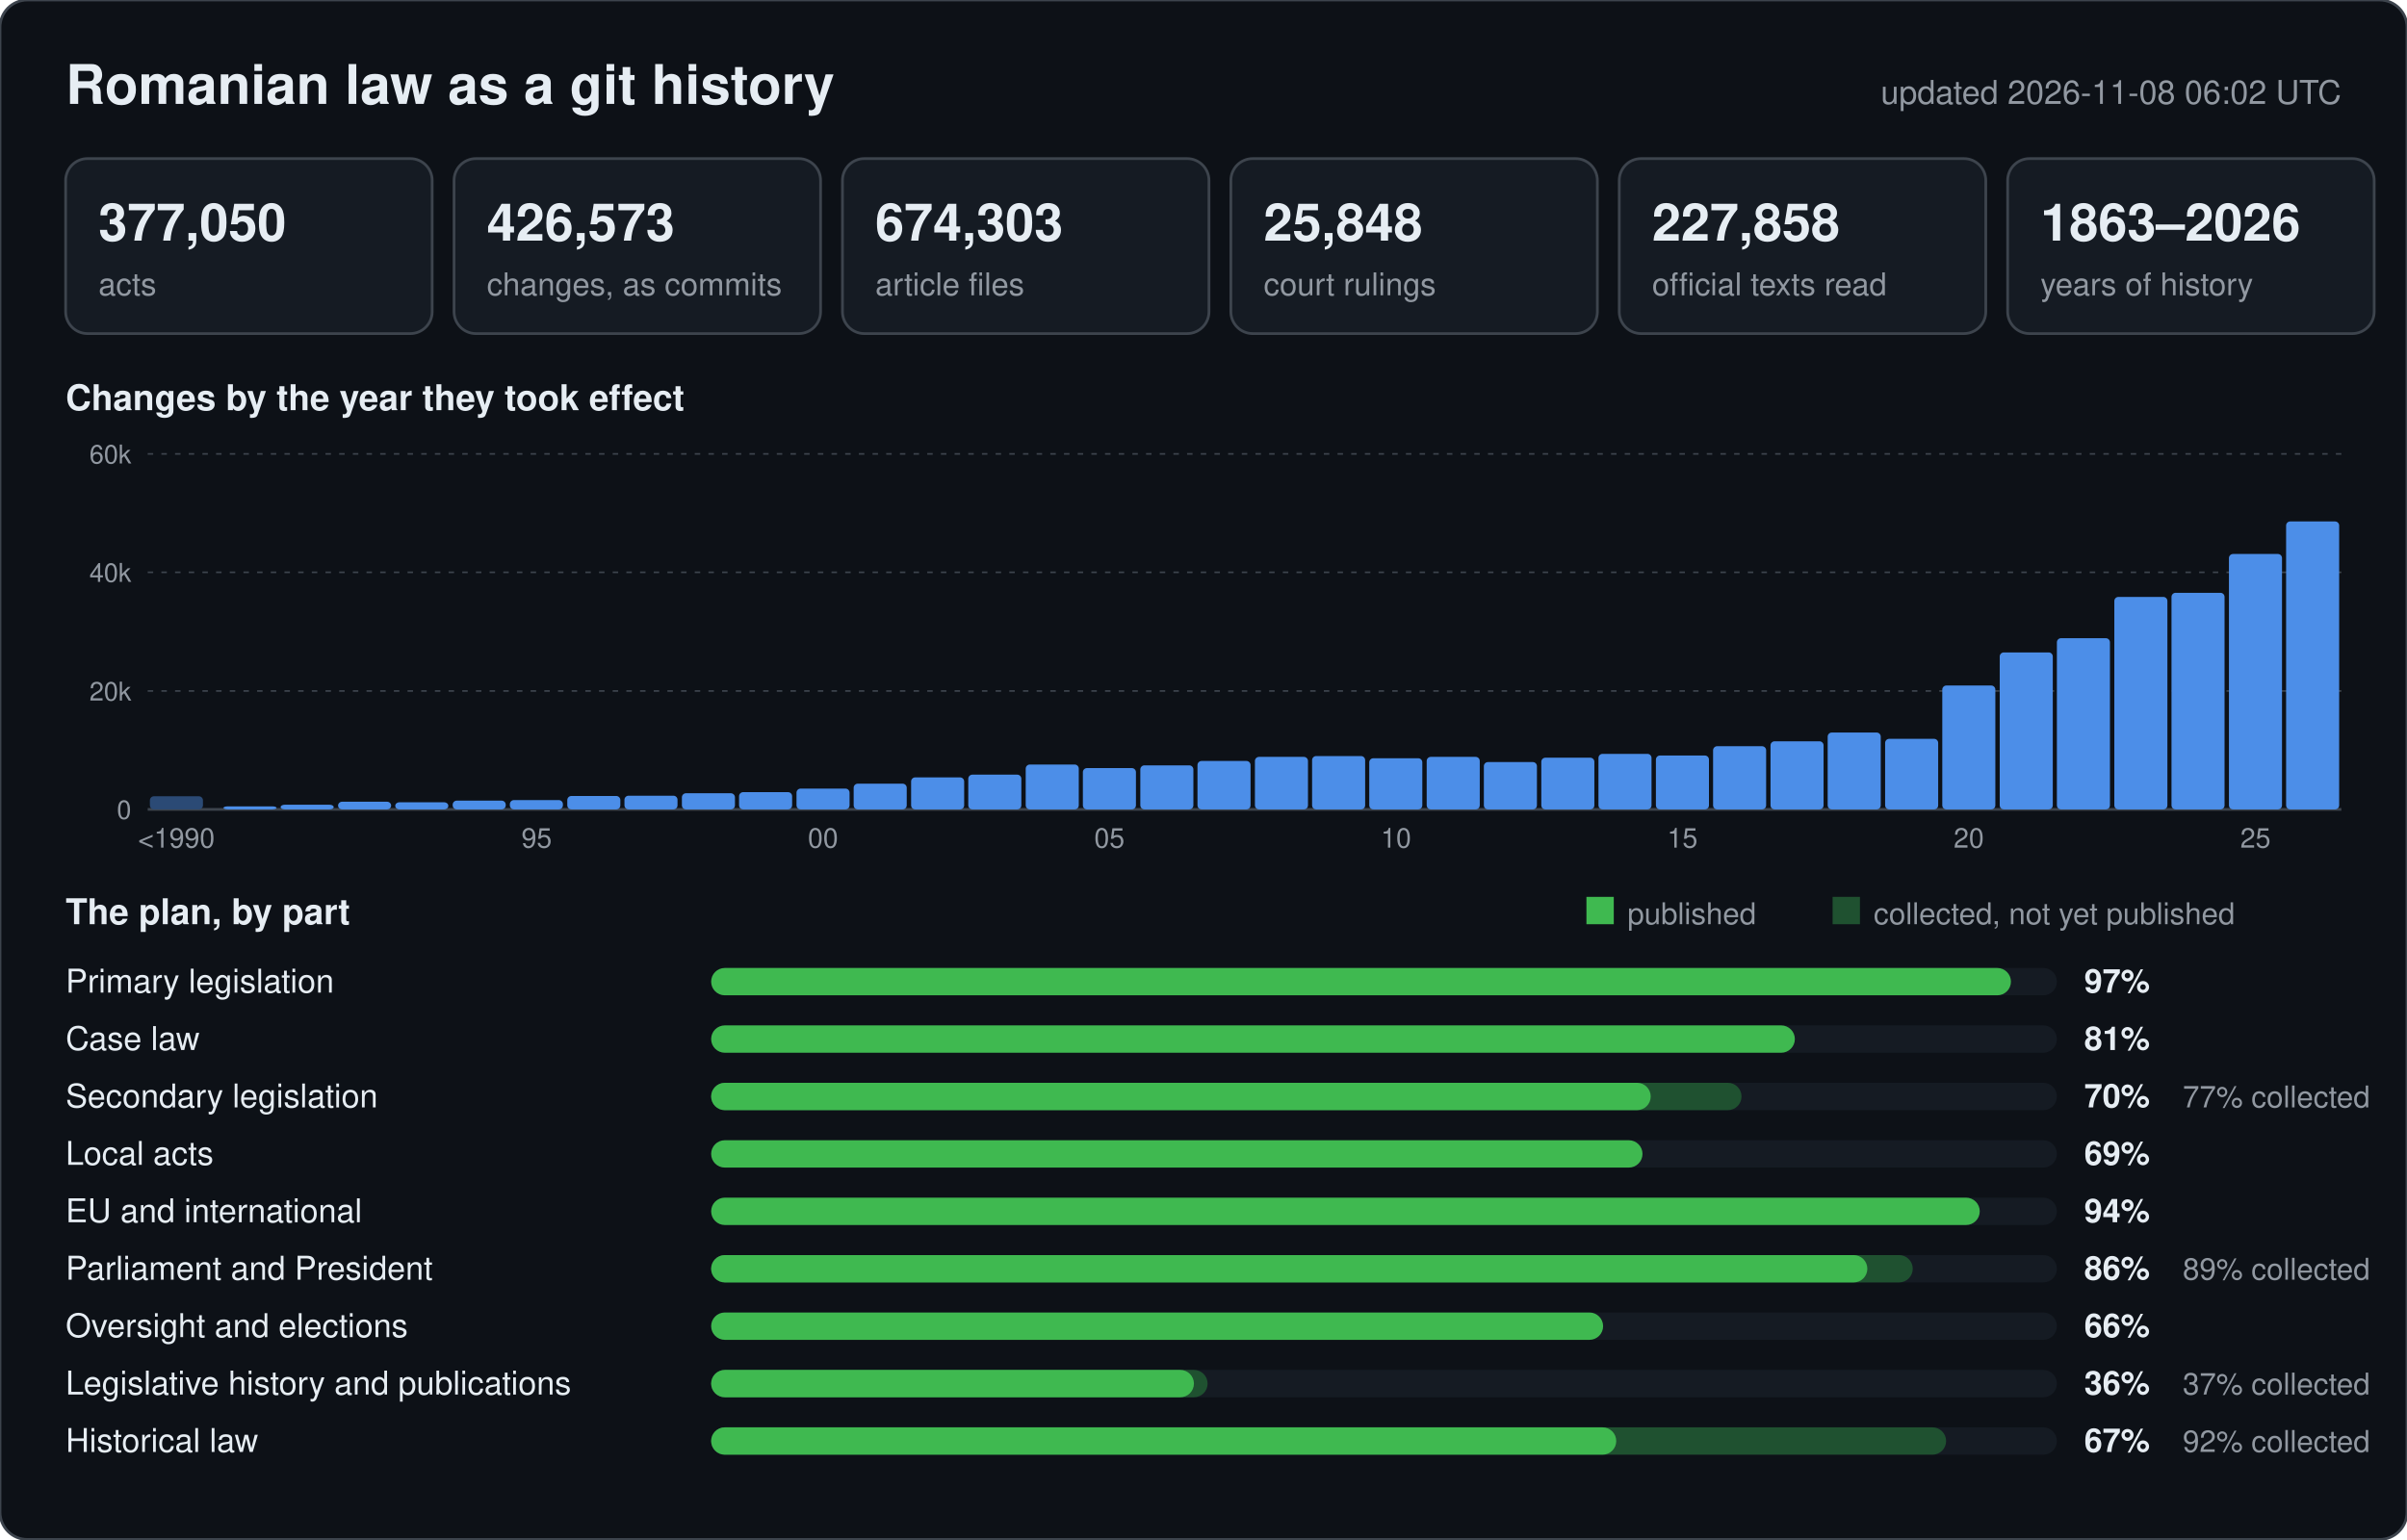
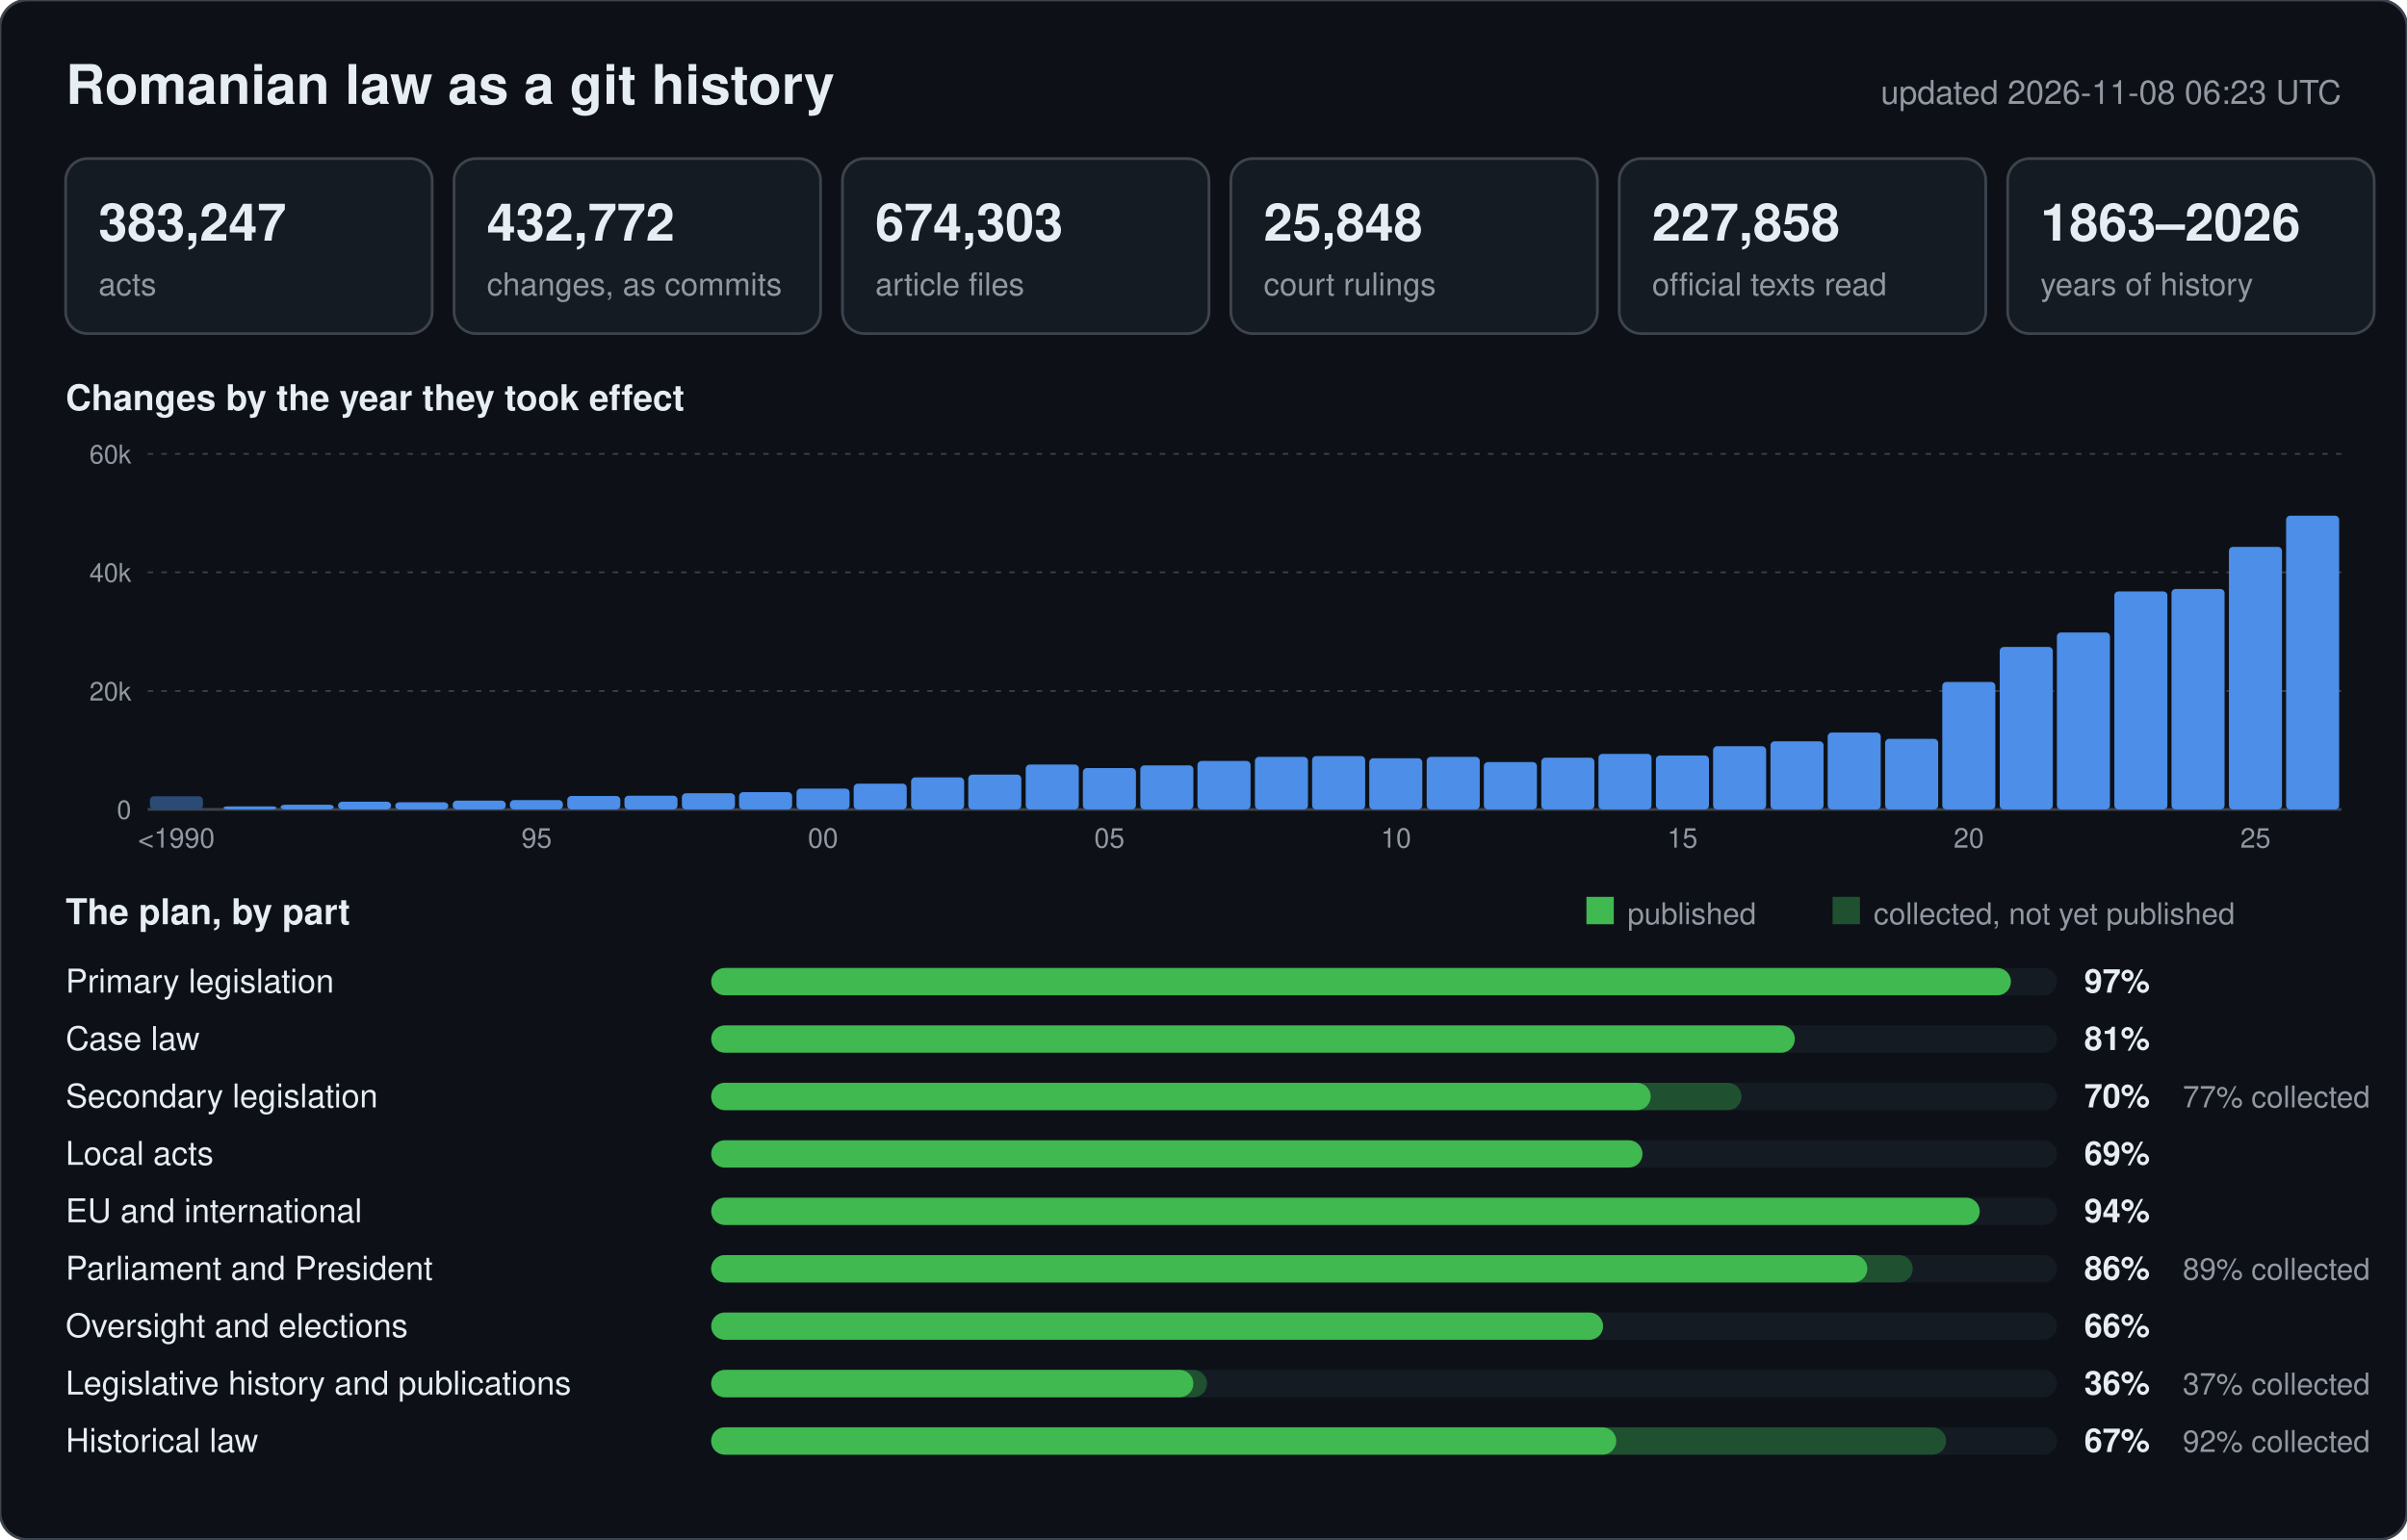
<svg xmlns="http://www.w3.org/2000/svg" width="880" height="563" viewBox="0 0 880 563" font-family="-apple-system,BlinkMacSystemFont,Segoe UI,Helvetica,Arial,sans-serif">
  <rect width="880" height="563" rx="10" fill="#0d1117" stroke="#3d444d" />
  <text x="24" y="38" font-size="20" font-weight="600" fill="#e6edf3">Romanian law as a git history</text>
-   <text x="856" y="38" font-size="12" text-anchor="end" fill="#9198a1">updated 2026-11-08 06:02 UTC</text>
+   <text x="856" y="38" font-size="12" text-anchor="end" fill="#9198a1">updated 2026-11-08 06:23 UTC</text>
  <rect x="24" y="58" width="134" height="64" rx="8" fill="#151b23" stroke="#3d444d" />
-   <text x="36" y="88" font-size="19" font-weight="600" fill="#e6edf3">377,050</text>
+   <text x="36" y="88" font-size="19" font-weight="600" fill="#e6edf3">383,247</text>
  <text x="36" y="108" font-size="11.5" fill="#9198a1">acts</text>
  <rect x="166" y="58" width="134" height="64" rx="8" fill="#151b23" stroke="#3d444d" />
-   <text x="178" y="88" font-size="19" font-weight="600" fill="#e6edf3">426,573</text>
+   <text x="178" y="88" font-size="19" font-weight="600" fill="#e6edf3">432,772</text>
  <text x="178" y="108" font-size="11.5" fill="#9198a1">changes, as commits</text>
  <rect x="308" y="58" width="134" height="64" rx="8" fill="#151b23" stroke="#3d444d" />
  <text x="320" y="88" font-size="19" font-weight="600" fill="#e6edf3">674,303</text>
  <text x="320" y="108" font-size="11.5" fill="#9198a1">article files</text>
  <rect x="450" y="58" width="134" height="64" rx="8" fill="#151b23" stroke="#3d444d" />
  <text x="462" y="88" font-size="19" font-weight="600" fill="#e6edf3">25,848</text>
  <text x="462" y="108" font-size="11.5" fill="#9198a1">court rulings</text>
  <rect x="592" y="58" width="134" height="64" rx="8" fill="#151b23" stroke="#3d444d" />
  <text x="604" y="88" font-size="19" font-weight="600" fill="#e6edf3">227,858</text>
  <text x="604" y="108" font-size="11.5" fill="#9198a1">official texts read</text>
  <rect x="734" y="58" width="134" height="64" rx="8" fill="#151b23" stroke="#3d444d" />
  <text x="746" y="88" font-size="19" font-weight="600" fill="#e6edf3">1863–2026</text>
  <text x="746" y="108" font-size="11.5" fill="#9198a1">years of history</text>
  <text x="24" y="150" font-size="13" font-weight="600" fill="#e6edf3">Changes by the year they took effect</text>
  <line x1="54" y1="296.0" x2="856" y2="296.0" stroke="#3d444d" stroke-width="1" />
  <text x="48" y="299.5" font-size="9.5" text-anchor="end" fill="#9198a1">0</text>
  <line x1="54" y1="252.7" x2="856" y2="252.7" stroke="#3d444d" stroke-width="0.6" stroke-dasharray="2 3" />
  <text x="48" y="256.2" font-size="9.5" text-anchor="end" fill="#9198a1">20k</text>
  <line x1="54" y1="209.3" x2="856" y2="209.3" stroke="#3d444d" stroke-width="0.6" stroke-dasharray="2 3" />
  <text x="48" y="212.8" font-size="9.5" text-anchor="end" fill="#9198a1">40k</text>
  <line x1="54" y1="166.0" x2="856" y2="166.0" stroke="#3d444d" stroke-width="0.6" stroke-dasharray="2 3" />
  <text x="48" y="169.5" font-size="9.5" text-anchor="end" fill="#9198a1">60k</text>
  <rect x="54.8" y="291.2" width="19.4" height="4.8" rx="1.5" fill="#2b4a75" />
  <text x="64.5" y="310" font-size="10" text-anchor="middle" fill="#9198a1">&lt;1990</text>
  <rect x="81.7" y="294.9" width="19.4" height="1.1" rx="1.5" fill="#4c8ee8" />
  <rect x="102.6" y="294.3" width="19.4" height="1.7" rx="1.5" fill="#4c8ee8" />
  <rect x="123.6" y="293.2" width="19.4" height="2.8" rx="1.5" fill="#4c8ee8" />
  <rect x="144.5" y="293.4" width="19.4" height="2.6" rx="1.5" fill="#4c8ee8" />
  <rect x="165.5" y="292.8" width="19.4" height="3.2" rx="1.5" fill="#4c8ee8" />
  <rect x="186.4" y="292.6" width="19.4" height="3.4" rx="1.5" fill="#4c8ee8" />
  <text x="196.2" y="310" font-size="10" text-anchor="middle" fill="#9198a1">95</text>
  <rect x="207.4" y="291.1" width="19.4" height="4.9" rx="1.5" fill="#4c8ee8" />
  <rect x="228.3" y="291.0" width="19.4" height="5.0" rx="1.5" fill="#4c8ee8" />
  <rect x="249.3" y="290.1" width="19.4" height="5.9" rx="1.5" fill="#4c8ee8" />
  <rect x="270.2" y="289.7" width="19.4" height="6.3" rx="1.5" fill="#4c8ee8" />
  <rect x="291.2" y="288.4" width="19.4" height="7.6" rx="1.5" fill="#4c8ee8" />
  <text x="300.9" y="310" font-size="10" text-anchor="middle" fill="#9198a1">00</text>
  <rect x="312.1" y="286.6" width="19.4" height="9.4" rx="1.5" fill="#4c8ee8" />
  <rect x="333.1" y="284.3" width="19.4" height="11.7" rx="1.5" fill="#4c8ee8" />
  <rect x="354.0" y="283.3" width="19.4" height="12.7" rx="1.5" fill="#4c8ee8" />
  <rect x="375.0" y="279.6" width="19.4" height="16.4" rx="1.5" fill="#4c8ee8" />
  <rect x="395.9" y="280.9" width="19.4" height="15.1" rx="1.5" fill="#4c8ee8" />
  <text x="405.6" y="310" font-size="10" text-anchor="middle" fill="#9198a1">05</text>
  <rect x="416.9" y="279.9" width="19.4" height="16.1" rx="1.5" fill="#4c8ee8" />
  <rect x="437.8" y="278.3" width="19.4" height="17.7" rx="1.5" fill="#4c8ee8" />
  <rect x="458.8" y="276.8" width="19.4" height="19.2" rx="1.5" fill="#4c8ee8" />
  <rect x="479.7" y="276.5" width="19.4" height="19.5" rx="1.5" fill="#4c8ee8" />
  <rect x="500.6" y="277.3" width="19.4" height="18.7" rx="1.5" fill="#4c8ee8" />
  <text x="510.4" y="310" font-size="10" text-anchor="middle" fill="#9198a1">10</text>
  <rect x="521.6" y="276.8" width="19.4" height="19.2" rx="1.5" fill="#4c8ee8" />
  <rect x="542.5" y="278.7" width="19.4" height="17.3" rx="1.5" fill="#4c8ee8" />
  <rect x="563.5" y="277.1" width="19.4" height="18.9" rx="1.5" fill="#4c8ee8" />
  <rect x="584.4" y="275.7" width="19.4" height="20.3" rx="1.5" fill="#4c8ee8" />
  <rect x="605.4" y="276.3" width="19.4" height="19.7" rx="1.5" fill="#4c8ee8" />
  <text x="615.1" y="310" font-size="10" text-anchor="middle" fill="#9198a1">15</text>
  <rect x="626.3" y="272.9" width="19.4" height="23.1" rx="1.5" fill="#4c8ee8" />
  <rect x="647.3" y="271.1" width="19.4" height="24.9" rx="1.5" fill="#4c8ee8" />
  <rect x="668.2" y="267.9" width="19.4" height="28.1" rx="1.5" fill="#4c8ee8" />
  <rect x="689.2" y="270.2" width="19.4" height="25.8" rx="1.5" fill="#4c8ee8" />
-   <rect x="710.1" y="250.7" width="19.4" height="45.3" rx="1.5" fill="#4c8ee8" />
+   <rect x="710.1" y="249.4" width="19.4" height="46.6" rx="1.5" fill="#4c8ee8" />
  <text x="719.8" y="310" font-size="10" text-anchor="middle" fill="#9198a1">20</text>
-   <rect x="731.1" y="238.6" width="19.4" height="57.4" rx="1.5" fill="#4c8ee8" />
-   <rect x="752.0" y="233.4" width="19.4" height="62.6" rx="1.5" fill="#4c8ee8" />
-   <rect x="773.0" y="218.3" width="19.4" height="77.7" rx="1.5" fill="#4c8ee8" />
-   <rect x="793.9" y="216.8" width="19.4" height="79.2" rx="1.5" fill="#4c8ee8" />
-   <rect x="814.9" y="202.6" width="19.4" height="93.4" rx="1.5" fill="#4c8ee8" />
+   <rect x="731.1" y="236.6" width="19.4" height="59.4" rx="1.5" fill="#4c8ee8" />
+   <rect x="752.0" y="231.3" width="19.4" height="64.7" rx="1.5" fill="#4c8ee8" />
+   <rect x="773.0" y="216.3" width="19.4" height="79.7" rx="1.5" fill="#4c8ee8" />
+   <rect x="793.9" y="215.4" width="19.4" height="80.6" rx="1.5" fill="#4c8ee8" />
+   <rect x="814.9" y="200.0" width="19.4" height="96.0" rx="1.5" fill="#4c8ee8" />
  <text x="824.6" y="310" font-size="10" text-anchor="middle" fill="#9198a1">25</text>
-   <rect x="835.8" y="190.7" width="19.4" height="105.3" rx="1.5" fill="#4c8ee8" />
+   <rect x="835.8" y="188.6" width="19.4" height="107.4" rx="1.5" fill="#4c8ee8" />
  <text x="24" y="338" font-size="13" font-weight="600" fill="#e6edf3">The plan, by part</text>
  <rect x="580" y="328" width="10" height="10" fill="#3fb950" />
  <text x="595" y="338" font-size="11" fill="#9198a1">published</text>
  <rect x="670" y="328" width="10" height="10" fill="#1f5130" />
  <text x="685" y="338" font-size="11" fill="#9198a1">collected, not yet published</text>
  <text x="24" y="363" font-size="12" fill="#e6edf3">Primary legislation</text>
  <rect x="260" y="354" width="492" height="10" rx="5" fill="#151b23" />
  <rect x="260" y="354" width="475.2" height="10" rx="5" fill="#3fb950" />
  <text x="762" y="363" font-size="12" font-weight="600" fill="#e6edf3">97%</text>
  <text x="24" y="384" font-size="12" fill="#e6edf3">Case law</text>
  <rect x="260" y="375" width="492" height="10" rx="5" fill="#151b23" />
  <rect x="260" y="375" width="396.2" height="10" rx="5" fill="#3fb950" />
  <text x="762" y="384" font-size="12" font-weight="600" fill="#e6edf3">81%</text>
  <text x="24" y="405" font-size="12" fill="#e6edf3">Secondary legislation</text>
  <rect x="260" y="396" width="492" height="10" rx="5" fill="#151b23" />
  <rect x="260" y="396" width="376.7" height="10" rx="5" fill="#1f5130" />
  <rect x="260" y="396" width="343.5" height="10" rx="5" fill="#3fb950" />
  <text x="762" y="405" font-size="12" font-weight="600" fill="#e6edf3">70%</text>
  <text x="798" y="405" font-size="11" fill="#9198a1">77% collected</text>
  <text x="24" y="426" font-size="12" fill="#e6edf3">Local acts</text>
  <rect x="260" y="417" width="492" height="10" rx="5" fill="#151b23" />
  <rect x="260" y="417" width="340.5" height="10" rx="5" fill="#3fb950" />
  <text x="762" y="426" font-size="12" font-weight="600" fill="#e6edf3">69%</text>
  <text x="24" y="447" font-size="12" fill="#e6edf3">EU and international</text>
  <rect x="260" y="438" width="492" height="10" rx="5" fill="#151b23" />
  <rect x="260" y="438" width="463.8" height="10" rx="5" fill="#3fb950" />
  <text x="762" y="447" font-size="12" font-weight="600" fill="#e6edf3">94%</text>
  <text x="24" y="468" font-size="12" fill="#e6edf3">Parliament and President</text>
  <rect x="260" y="459" width="492" height="10" rx="5" fill="#151b23" />
  <rect x="260" y="459" width="439.3" height="10" rx="5" fill="#1f5130" />
  <rect x="260" y="459" width="422.7" height="10" rx="5" fill="#3fb950" />
  <text x="762" y="468" font-size="12" font-weight="600" fill="#e6edf3">86%</text>
  <text x="798" y="468" font-size="11" fill="#9198a1">89% collected</text>
  <text x="24" y="489" font-size="12" fill="#e6edf3">Oversight and elections</text>
  <rect x="260" y="480" width="492" height="10" rx="5" fill="#151b23" />
  <rect x="260" y="480" width="326.1" height="10" rx="5" fill="#3fb950" />
  <text x="762" y="489" font-size="12" font-weight="600" fill="#e6edf3">66%</text>
  <text x="24" y="510" font-size="12" fill="#e6edf3">Legislative history and publications</text>
  <rect x="260" y="501" width="492" height="10" rx="5" fill="#151b23" />
-   <rect x="260" y="501" width="181.5" height="10" rx="5" fill="#1f5130" />
-   <rect x="260" y="501" width="176.5" height="10" rx="5" fill="#3fb950" />
+   <rect x="260" y="501" width="181.3" height="10" rx="5" fill="#1f5130" />
+   <rect x="260" y="501" width="176.3" height="10" rx="5" fill="#3fb950" />
  <text x="762" y="510" font-size="12" font-weight="600" fill="#e6edf3">36%</text>
  <text x="798" y="510" font-size="11" fill="#9198a1">37% collected</text>
  <text x="24" y="531" font-size="12" fill="#e6edf3">Historical law</text>
  <rect x="260" y="522" width="492" height="10" rx="5" fill="#151b23" />
  <rect x="260" y="522" width="451.5" height="10" rx="5" fill="#1f5130" />
  <rect x="260" y="522" width="330.9" height="10" rx="5" fill="#3fb950" />
  <text x="762" y="531" font-size="12" font-weight="600" fill="#e6edf3">67%</text>
  <text x="798" y="531" font-size="11" fill="#9198a1">92% collected</text>
</svg>
